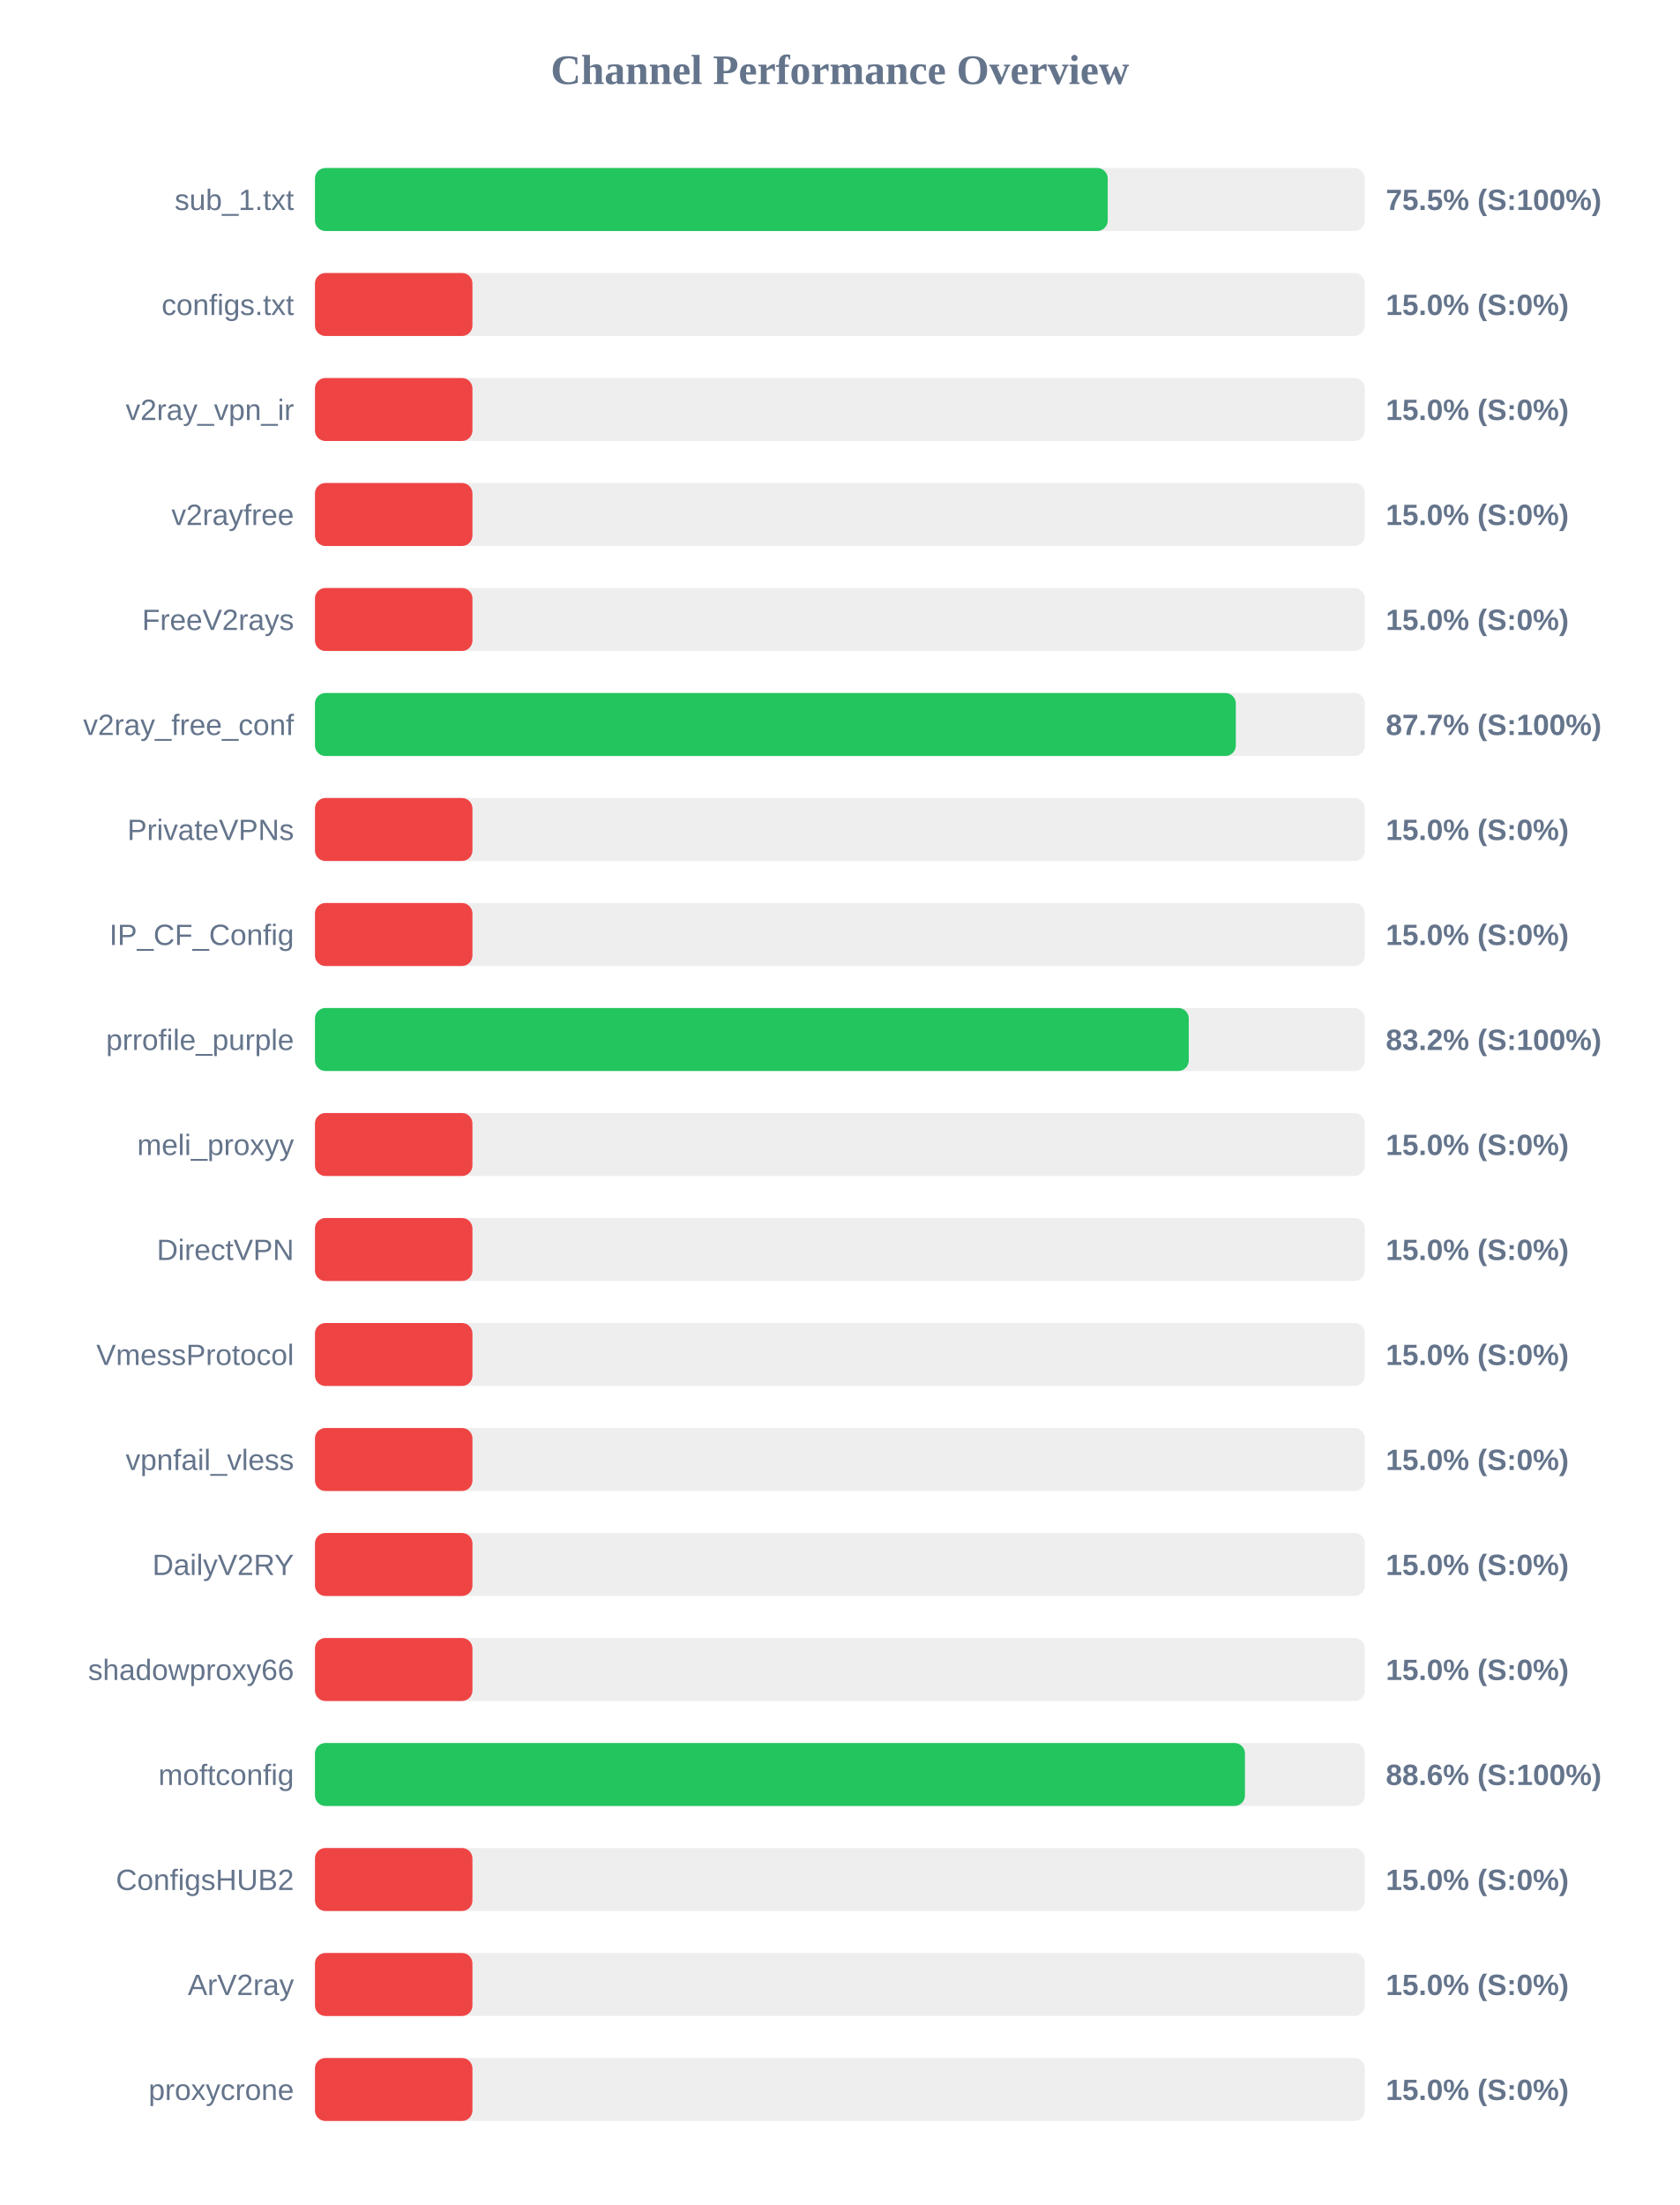
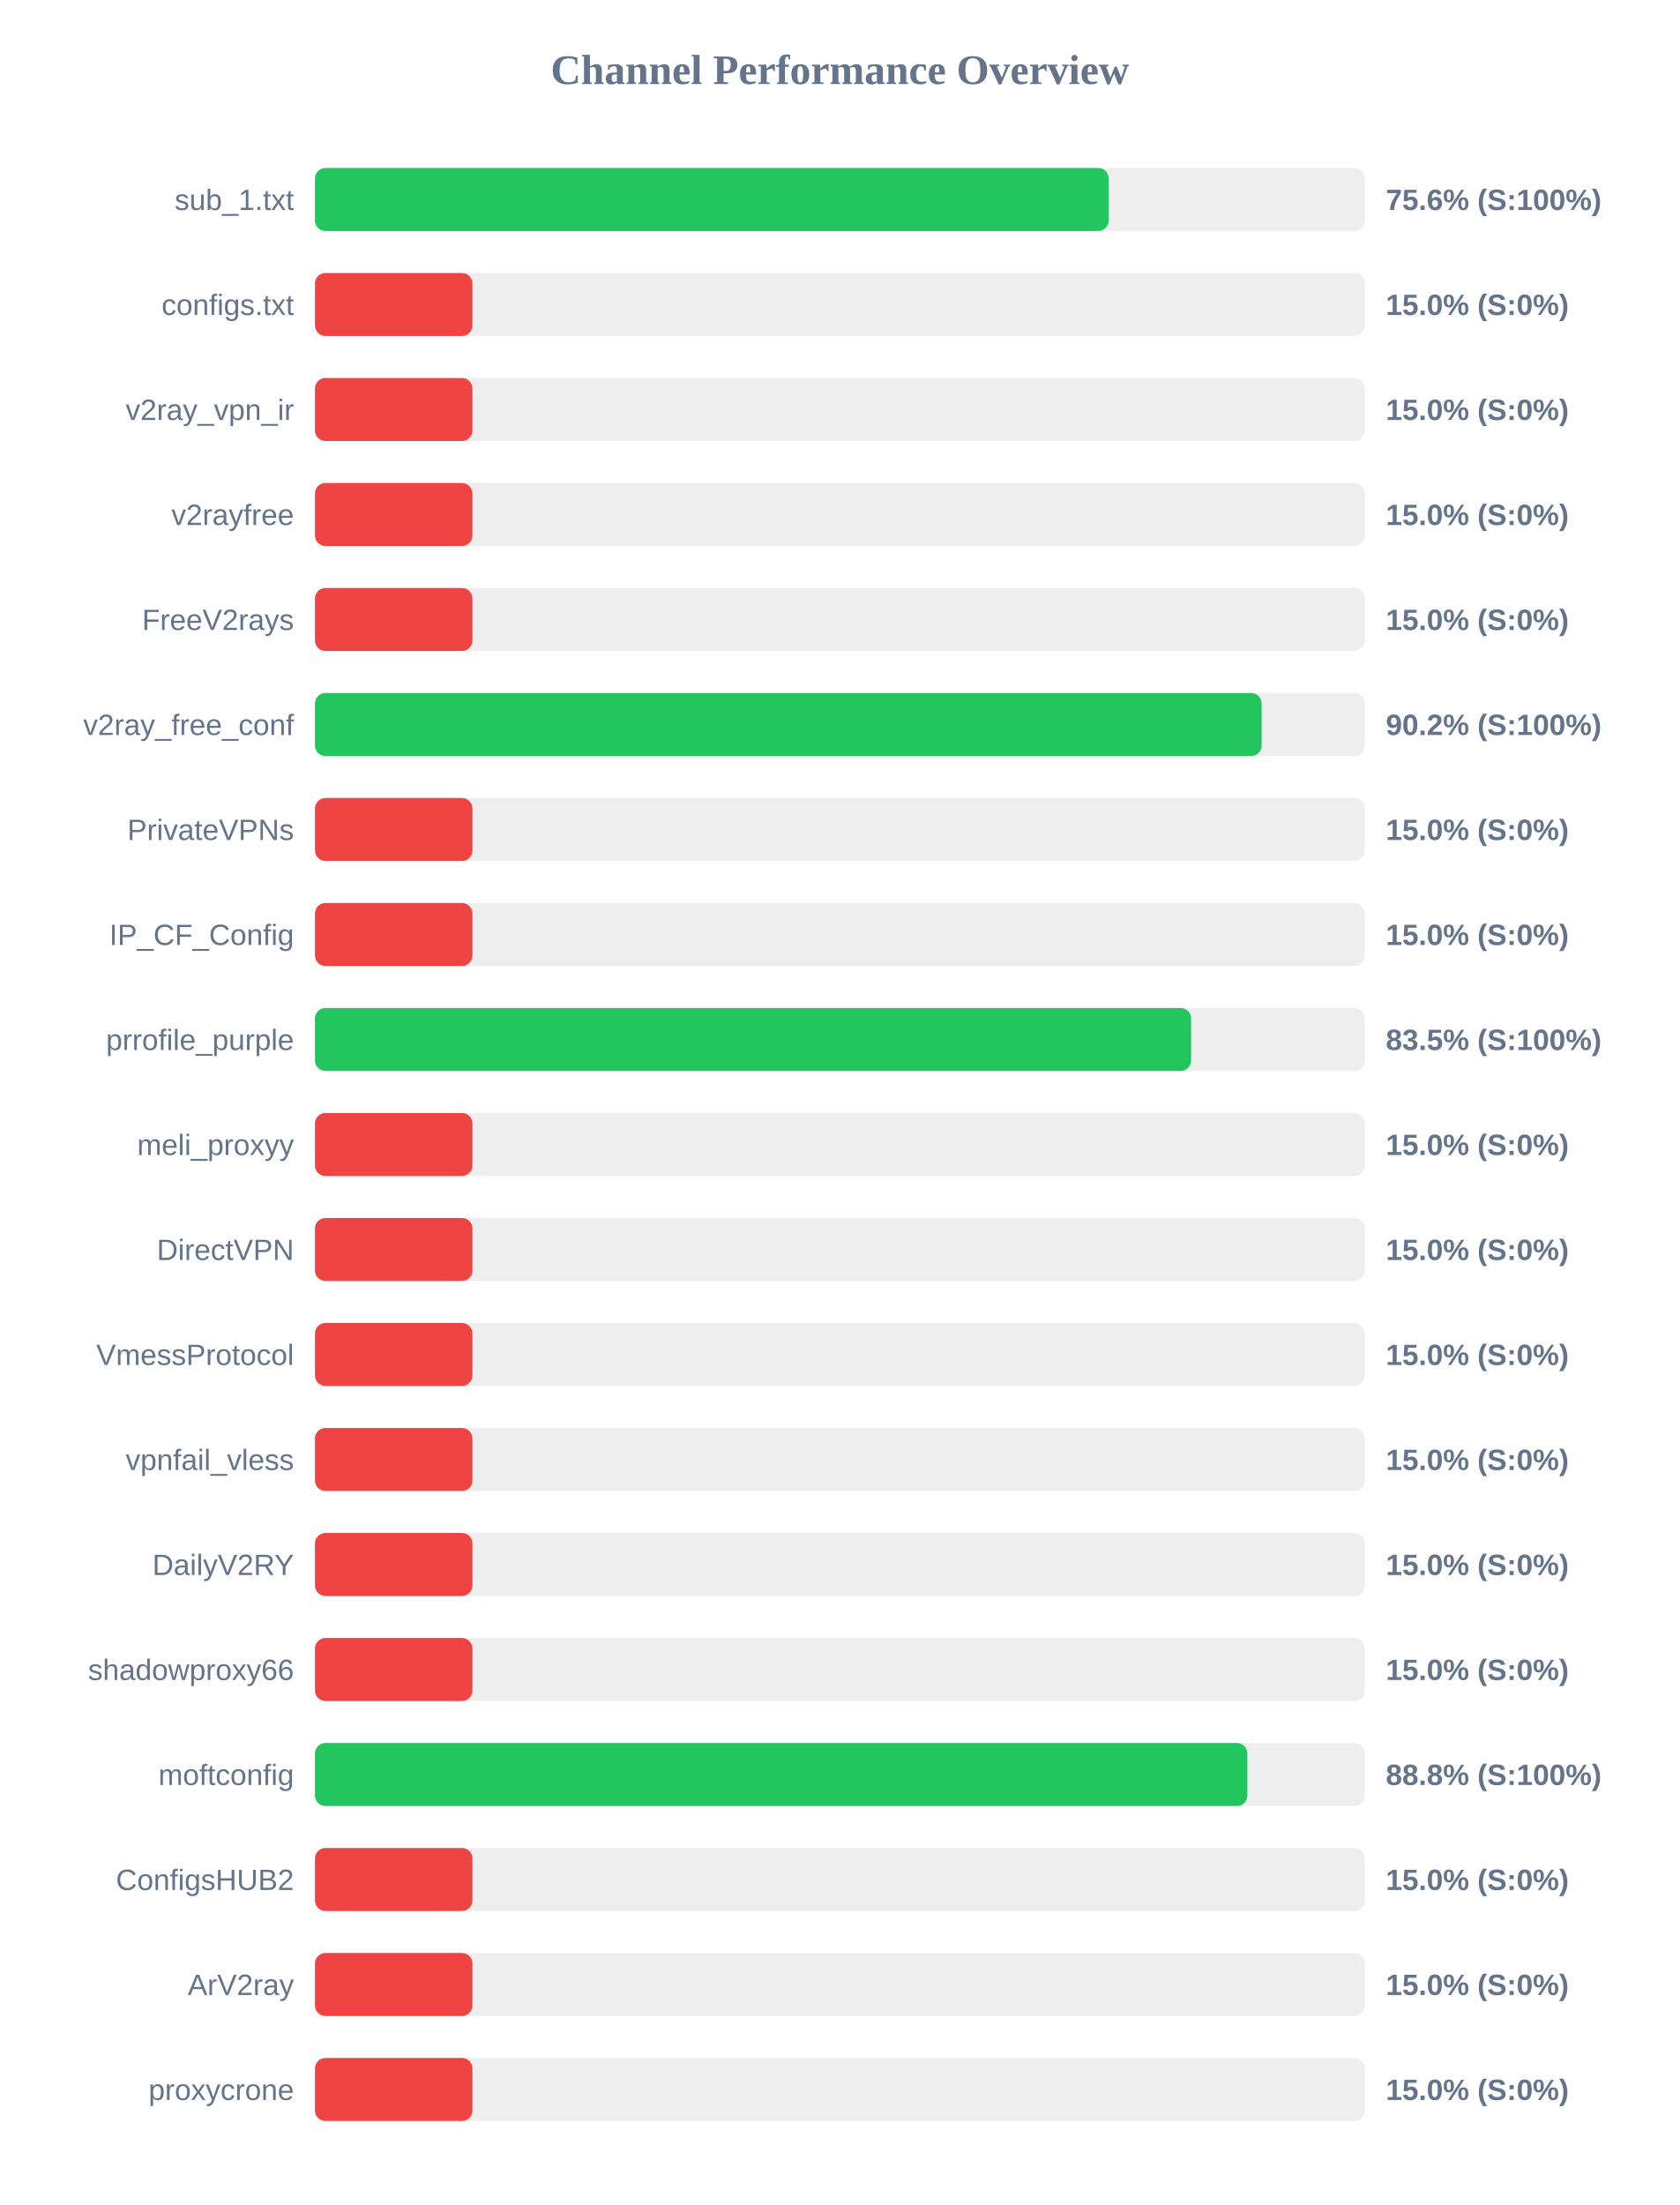
<svg xmlns="http://www.w3.org/2000/svg" width="800" height="1050" version="1.1">
  <style>
        .row { font: 14px Arial; fill: #64748b; }
        .score { font: bold 14px Arial; fill: #64748b; }
    </style>
  <text x="400" y="40" text-anchor="middle" font-size="20px" font-weight="bold" fill="#64748b">Channel Performance Overview</text>
  <rect x="150" y="80" width="500" height="30" fill="#eee" rx="5" />
-   <rect x="150" y="80" width="377.55" height="30" fill="#22c55e" rx="5" />
+   <rect x="150" y="80" width="378.0" height="30" fill="#22c55e" rx="5" />
  <text x="140" y="100" text-anchor="end" class="row">sub_1.txt</text>
-   <text x="660" y="100" text-anchor="start" class="score">75.5% (S:100%)</text>
+   <text x="660" y="100" text-anchor="start" class="score">75.6% (S:100%)</text>
  <rect x="150" y="130" width="500" height="30" fill="#eee" rx="5" />
  <rect x="150" y="130" width="75.0" height="30" fill="#ef4444" rx="5" />
  <text x="140" y="150" text-anchor="end" class="row">configs.txt</text>
  <text x="660" y="150" text-anchor="start" class="score">15.0% (S:0%)</text>
  <rect x="150" y="180" width="500" height="30" fill="#eee" rx="5" />
  <rect x="150" y="180" width="75.0" height="30" fill="#ef4444" rx="5" />
  <text x="140" y="200" text-anchor="end" class="row">v2ray_vpn_ir</text>
  <text x="660" y="200" text-anchor="start" class="score">15.0% (S:0%)</text>
  <rect x="150" y="230" width="500" height="30" fill="#eee" rx="5" />
  <rect x="150" y="230" width="75.0" height="30" fill="#ef4444" rx="5" />
  <text x="140" y="250" text-anchor="end" class="row">v2rayfree</text>
  <text x="660" y="250" text-anchor="start" class="score">15.0% (S:0%)</text>
  <rect x="150" y="280" width="500" height="30" fill="#eee" rx="5" />
  <rect x="150" y="280" width="75.0" height="30" fill="#ef4444" rx="5" />
  <text x="140" y="300" text-anchor="end" class="row">FreeV2rays</text>
  <text x="660" y="300" text-anchor="start" class="score">15.0% (S:0%)</text>
  <rect x="150" y="330" width="500" height="30" fill="#eee" rx="5" />
-   <rect x="150" y="330" width="438.55" height="30" fill="#22c55e" rx="5" />
+   <rect x="150" y="330" width="450.85" height="30" fill="#22c55e" rx="5" />
  <text x="140" y="350" text-anchor="end" class="row">v2ray_free_conf</text>
-   <text x="660" y="350" text-anchor="start" class="score">87.7% (S:100%)</text>
+   <text x="660" y="350" text-anchor="start" class="score">90.2% (S:100%)</text>
  <rect x="150" y="380" width="500" height="30" fill="#eee" rx="5" />
  <rect x="150" y="380" width="75.0" height="30" fill="#ef4444" rx="5" />
  <text x="140" y="400" text-anchor="end" class="row">PrivateVPNs</text>
  <text x="660" y="400" text-anchor="start" class="score">15.0% (S:0%)</text>
  <rect x="150" y="430" width="500" height="30" fill="#eee" rx="5" />
  <rect x="150" y="430" width="75.0" height="30" fill="#ef4444" rx="5" />
  <text x="140" y="450" text-anchor="end" class="row">IP_CF_Config</text>
  <text x="660" y="450" text-anchor="start" class="score">15.0% (S:0%)</text>
  <rect x="150" y="480" width="500" height="30" fill="#eee" rx="5" />
-   <rect x="150" y="480" width="416.15" height="30" fill="#22c55e" rx="5" />
+   <rect x="150" y="480" width="417.25" height="30" fill="#22c55e" rx="5" />
  <text x="140" y="500" text-anchor="end" class="row">prrofile_purple</text>
-   <text x="660" y="500" text-anchor="start" class="score">83.2% (S:100%)</text>
+   <text x="660" y="500" text-anchor="start" class="score">83.5% (S:100%)</text>
  <rect x="150" y="530" width="500" height="30" fill="#eee" rx="5" />
  <rect x="150" y="530" width="75.0" height="30" fill="#ef4444" rx="5" />
  <text x="140" y="550" text-anchor="end" class="row">meli_proxyy</text>
  <text x="660" y="550" text-anchor="start" class="score">15.0% (S:0%)</text>
  <rect x="150" y="580" width="500" height="30" fill="#eee" rx="5" />
  <rect x="150" y="580" width="75.0" height="30" fill="#ef4444" rx="5" />
  <text x="140" y="600" text-anchor="end" class="row">DirectVPN</text>
  <text x="660" y="600" text-anchor="start" class="score">15.0% (S:0%)</text>
  <rect x="150" y="630" width="500" height="30" fill="#eee" rx="5" />
  <rect x="150" y="630" width="75.0" height="30" fill="#ef4444" rx="5" />
  <text x="140" y="650" text-anchor="end" class="row">VmessProtocol</text>
  <text x="660" y="650" text-anchor="start" class="score">15.0% (S:0%)</text>
  <rect x="150" y="680" width="500" height="30" fill="#eee" rx="5" />
  <rect x="150" y="680" width="75.0" height="30" fill="#ef4444" rx="5" />
  <text x="140" y="700" text-anchor="end" class="row">vpnfail_vless</text>
  <text x="660" y="700" text-anchor="start" class="score">15.0% (S:0%)</text>
  <rect x="150" y="730" width="500" height="30" fill="#eee" rx="5" />
  <rect x="150" y="730" width="75.0" height="30" fill="#ef4444" rx="5" />
  <text x="140" y="750" text-anchor="end" class="row">DailyV2RY</text>
  <text x="660" y="750" text-anchor="start" class="score">15.0% (S:0%)</text>
  <rect x="150" y="780" width="500" height="30" fill="#eee" rx="5" />
  <rect x="150" y="780" width="75.0" height="30" fill="#ef4444" rx="5" />
  <text x="140" y="800" text-anchor="end" class="row">shadowproxy66</text>
  <text x="660" y="800" text-anchor="start" class="score">15.0% (S:0%)</text>
  <rect x="150" y="830" width="500" height="30" fill="#eee" rx="5" />
-   <rect x="150" y="830" width="442.9" height="30" fill="#22c55e" rx="5" />
+   <rect x="150" y="830" width="444.05" height="30" fill="#22c55e" rx="5" />
  <text x="140" y="850" text-anchor="end" class="row">moftconfig</text>
-   <text x="660" y="850" text-anchor="start" class="score">88.6% (S:100%)</text>
+   <text x="660" y="850" text-anchor="start" class="score">88.8% (S:100%)</text>
  <rect x="150" y="880" width="500" height="30" fill="#eee" rx="5" />
  <rect x="150" y="880" width="75.0" height="30" fill="#ef4444" rx="5" />
  <text x="140" y="900" text-anchor="end" class="row">ConfigsHUB2</text>
  <text x="660" y="900" text-anchor="start" class="score">15.0% (S:0%)</text>
  <rect x="150" y="930" width="500" height="30" fill="#eee" rx="5" />
  <rect x="150" y="930" width="75.0" height="30" fill="#ef4444" rx="5" />
  <text x="140" y="950" text-anchor="end" class="row">ArV2ray</text>
  <text x="660" y="950" text-anchor="start" class="score">15.0% (S:0%)</text>
  <rect x="150" y="980" width="500" height="30" fill="#eee" rx="5" />
  <rect x="150" y="980" width="75.0" height="30" fill="#ef4444" rx="5" />
  <text x="140" y="1000" text-anchor="end" class="row">proxycrone</text>
  <text x="660" y="1000" text-anchor="start" class="score">15.0% (S:0%)</text>
</svg>
